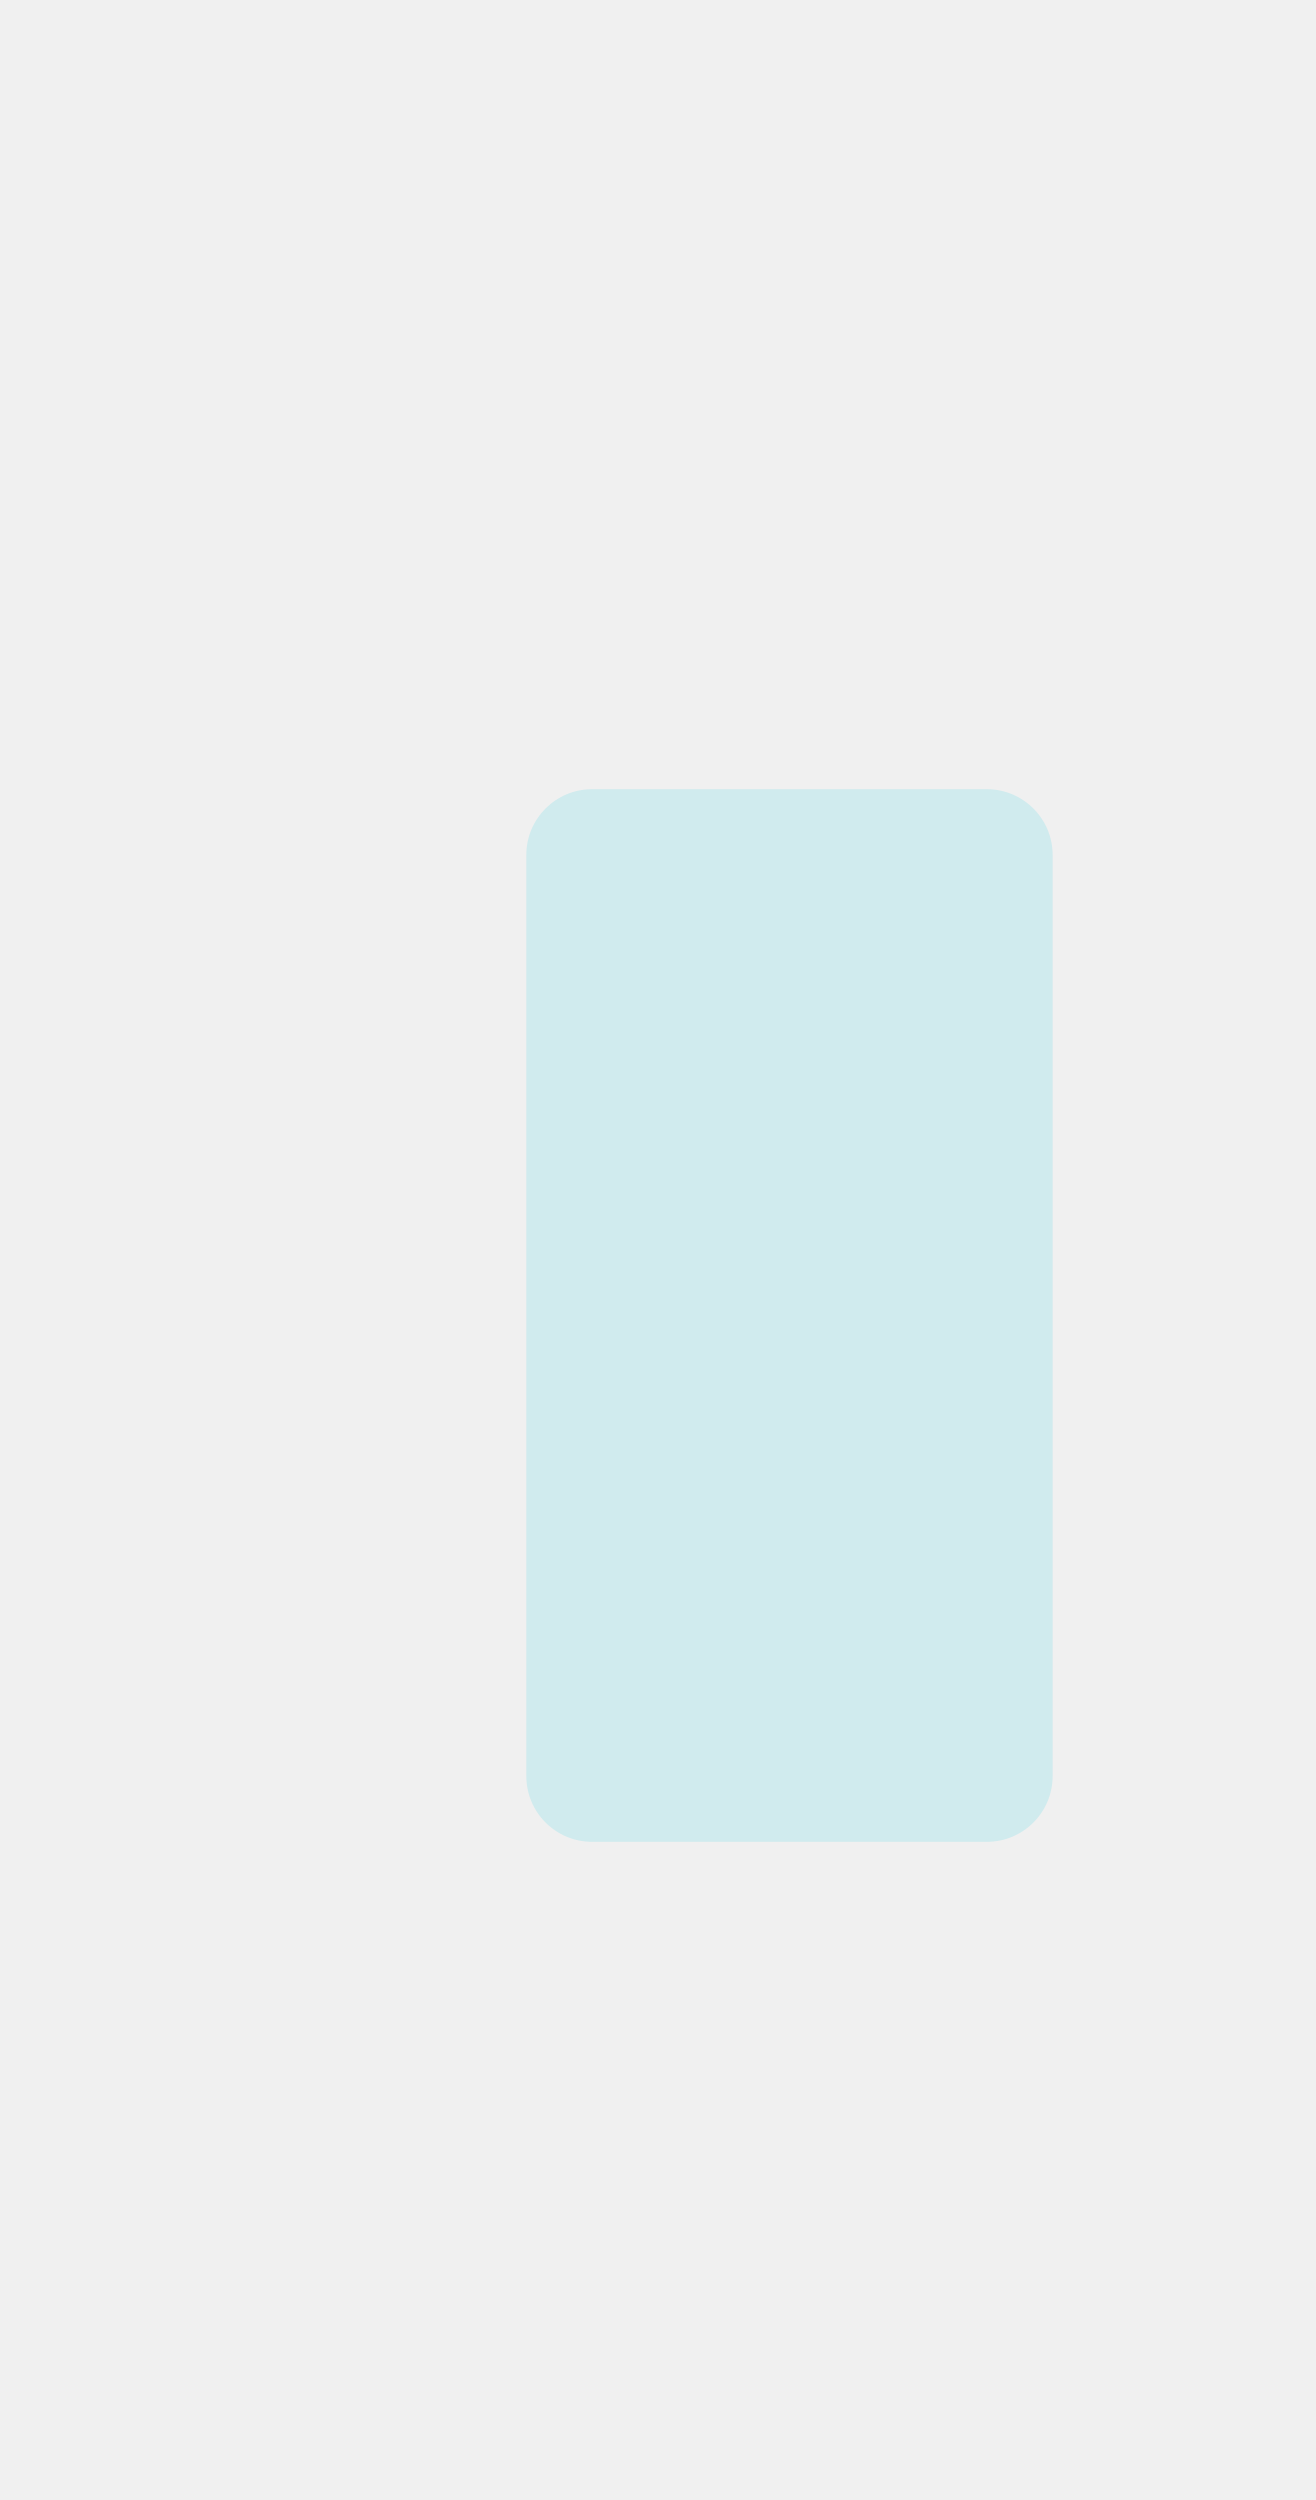
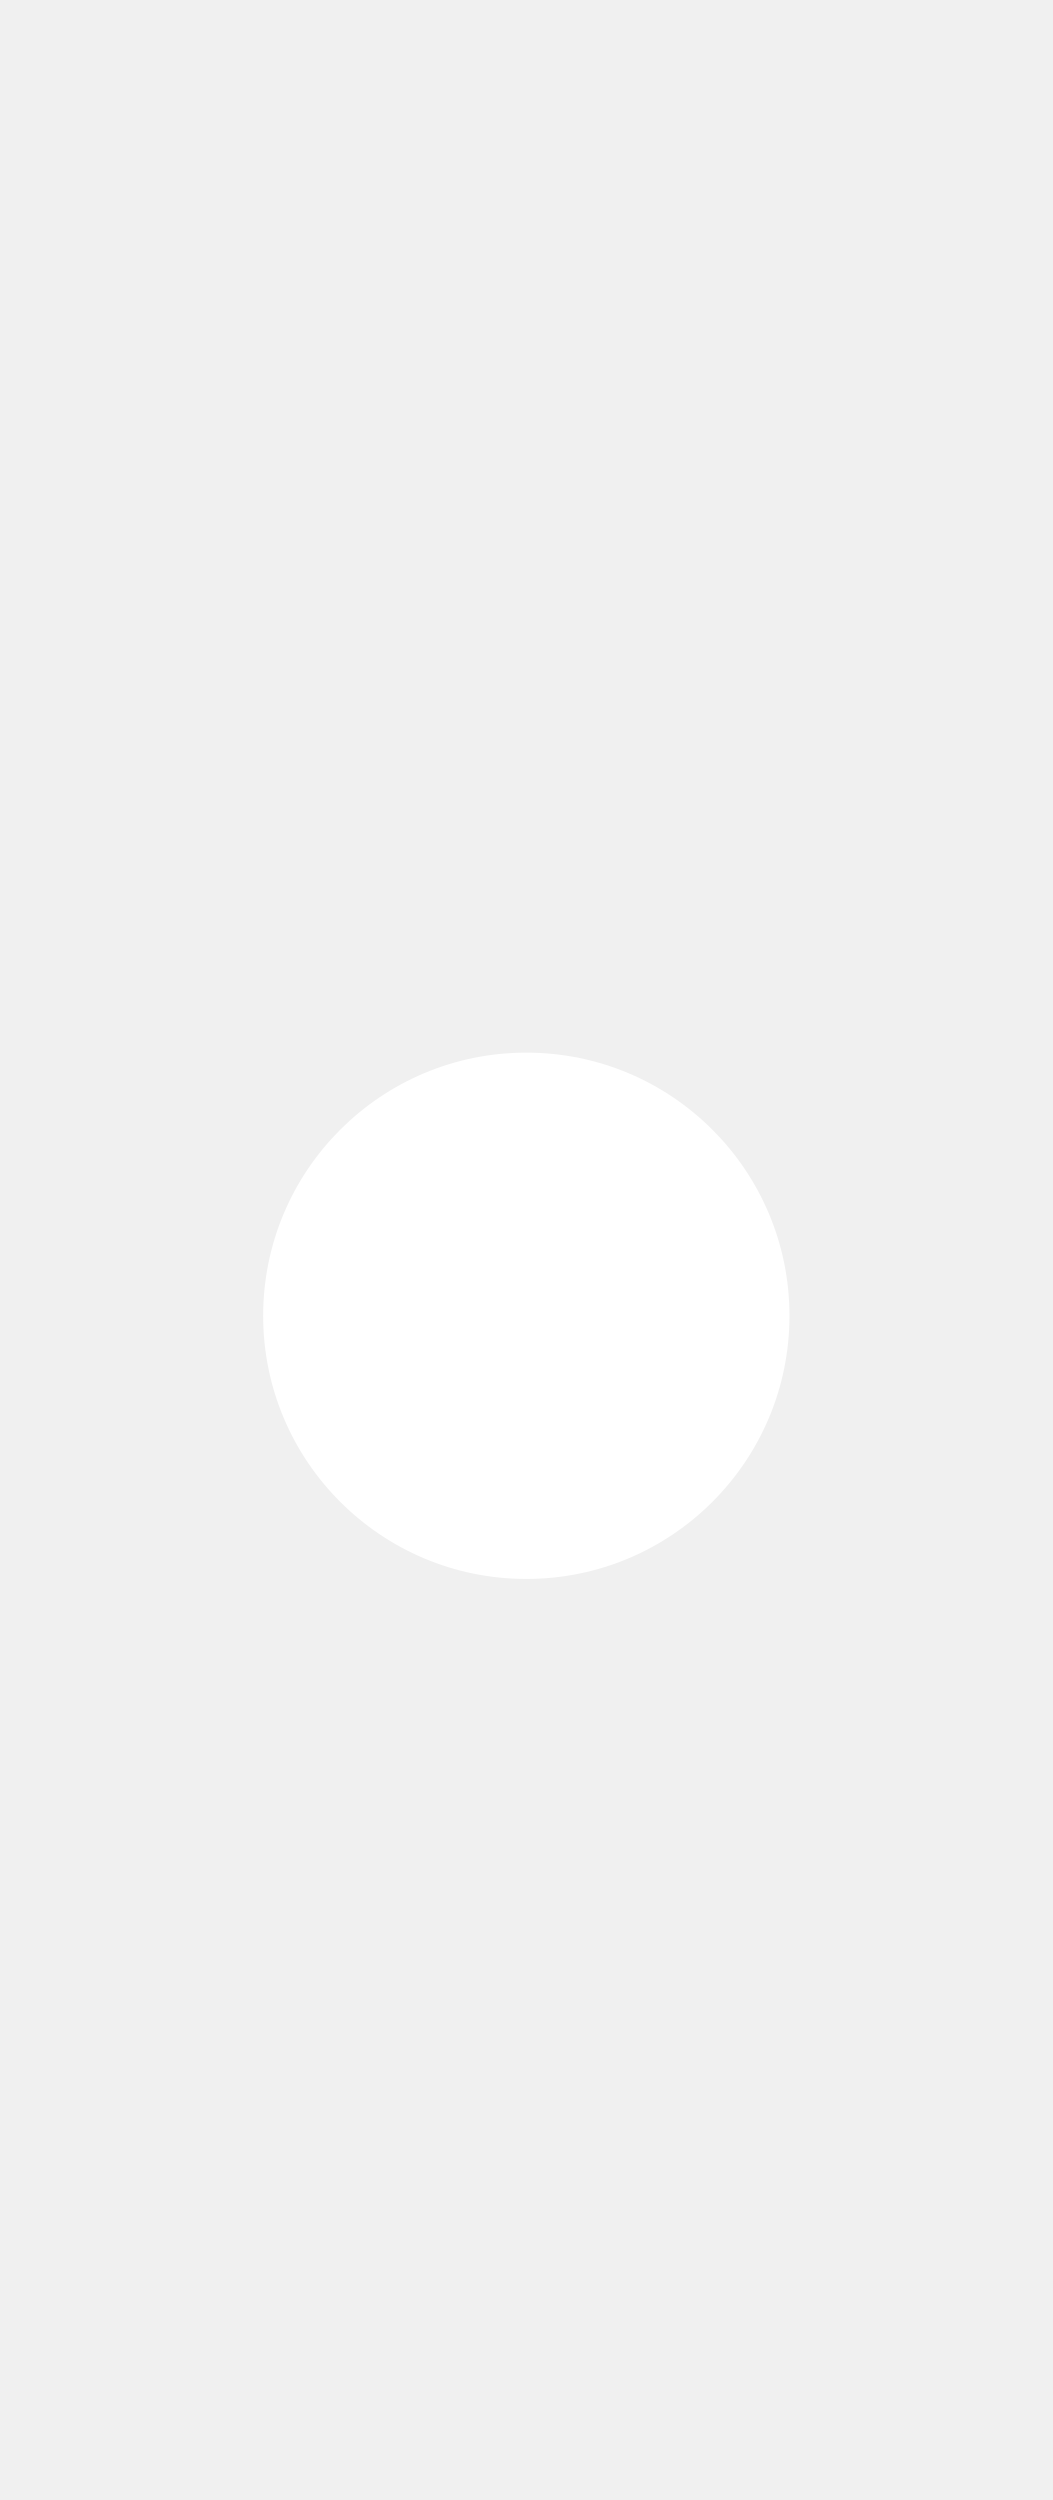
- <svg xmlns="http://www.w3.org/2000/svg" width="10" height="19">
-   <defs>
-     <clipPath>
-       <rect width="10" height="19" x="20" y="1033.36" opacity="0.12" fill="#52677C" color="#d0ebee" />
-     </clipPath>
-   </defs>
-   <g transform="translate(0,-1033.362)">
-     <rect width="4" height="8" x="4" y="1039.36" rx="0.5" fill="#d0ebee" />
-   </g>
+ <svg xmlns="http://www.w3.org/2000/svg" width="8" height="19" viewBox="0 0 8 19" fill="#ffffff">
+   <circle cx="4" cy="10" r="2" />
</svg>
